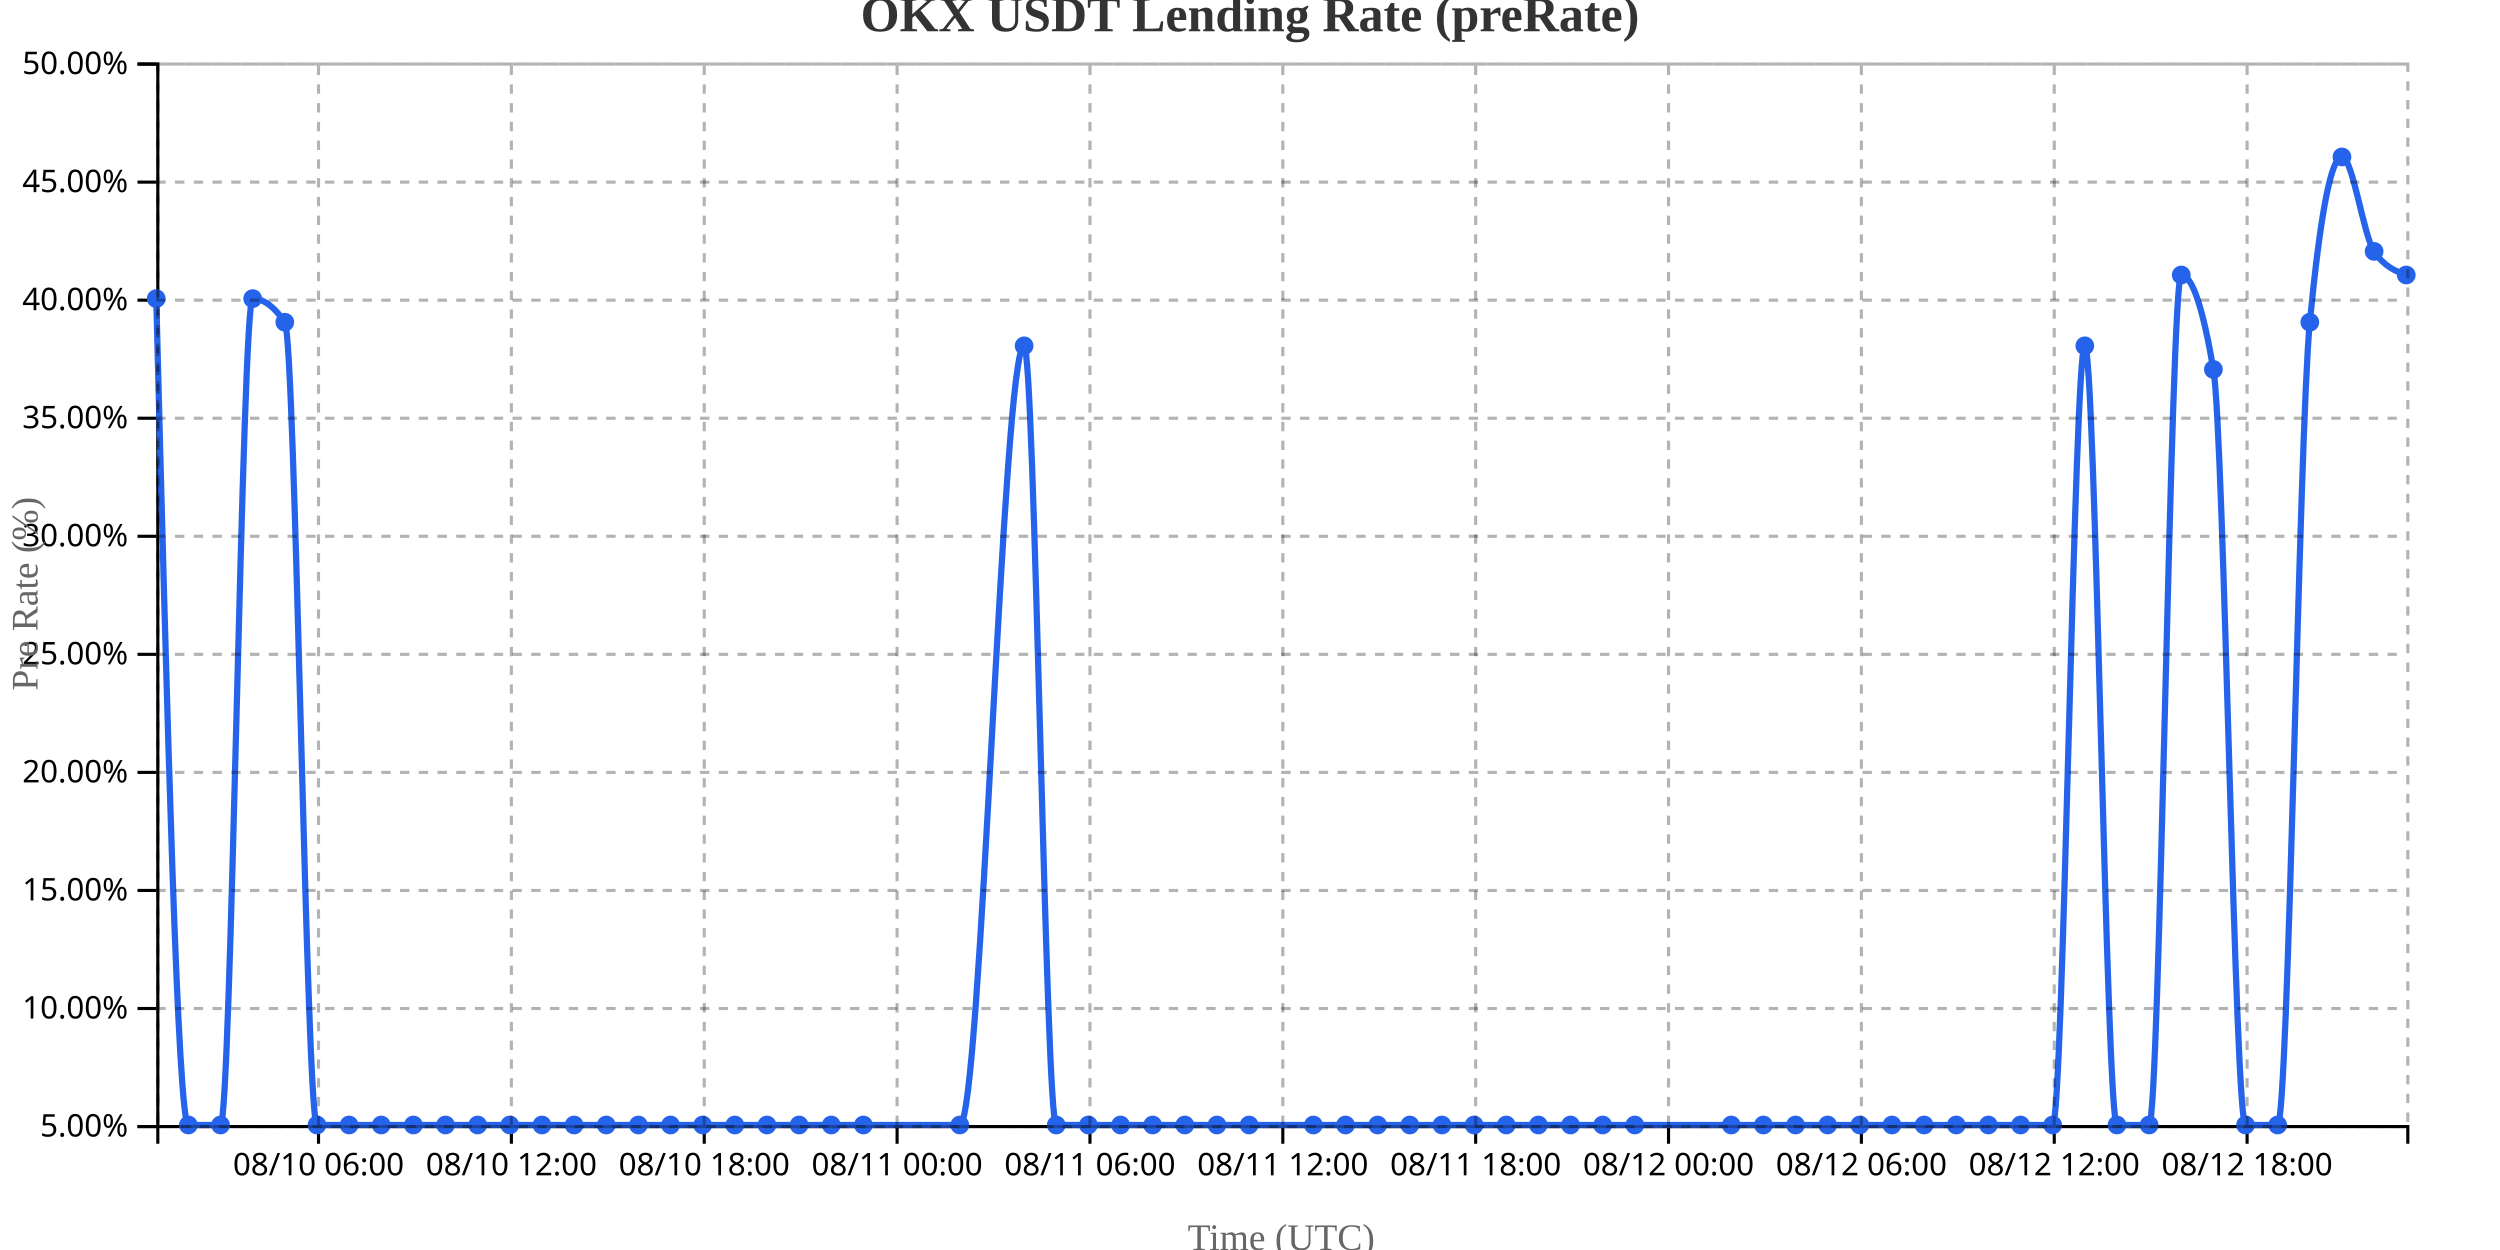
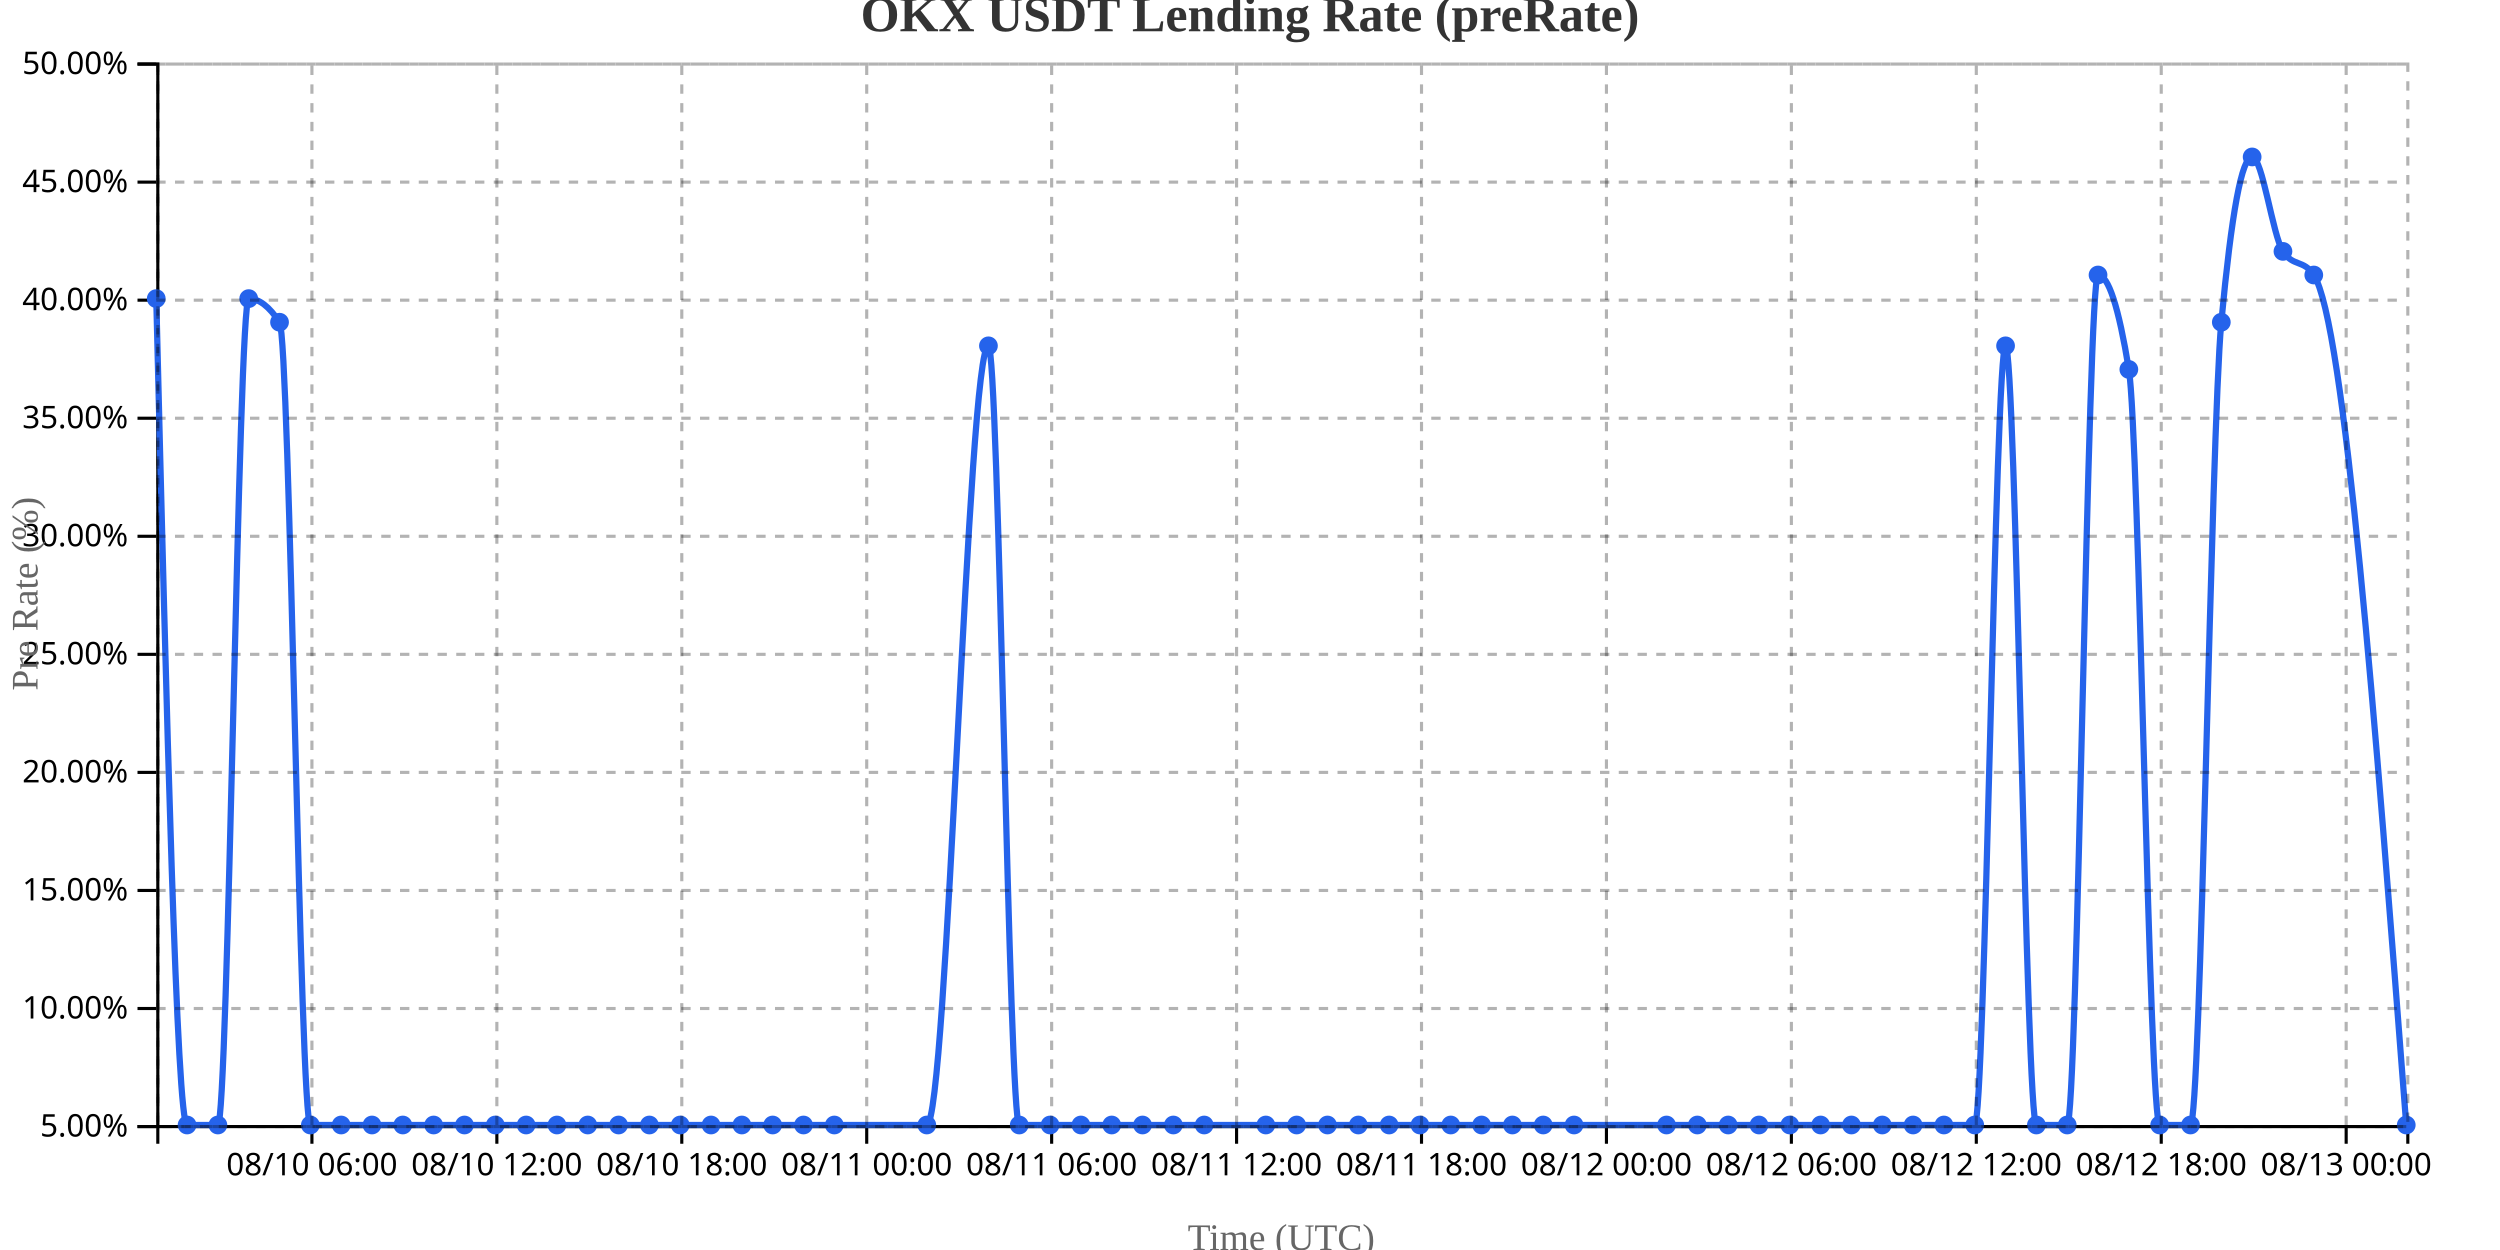
<svg xmlns="http://www.w3.org/2000/svg" width="800" height="400">
  <g transform="translate(50,20)">
    <g transform="translate(0,340)" fill="none" font-size="10" font-family="sans-serif" text-anchor="middle">
      <path class="domain" stroke="currentColor" d="M0.5,6V0.5H720.5V6" />
-       <g class="tick" opacity="1" transform="translate(51.92857,0)">
+       <g class="tick" opacity="1" transform="translate(49.81507,0)">
        <line stroke="currentColor" y2="6" />
        <text fill="currentColor" y="9" dy="0.71em">08/10 06:00</text>
      </g>
-       <g class="tick" opacity="1" transform="translate(113.6429,0)">
+       <g class="tick" opacity="1" transform="translate(108.9932,0)">
        <line stroke="currentColor" y2="6" />
        <text fill="currentColor" y="9" dy="0.71em">08/10 12:00</text>
      </g>
-       <g class="tick" opacity="1" transform="translate(175.3571,0)">
+       <g class="tick" opacity="1" transform="translate(168.1712,0)">
        <line stroke="currentColor" y2="6" />
        <text fill="currentColor" y="9" dy="0.71em">08/10 18:00</text>
      </g>
-       <g class="tick" opacity="1" transform="translate(237.0714,0)">
+       <g class="tick" opacity="1" transform="translate(227.3493,0)">
        <line stroke="currentColor" y2="6" />
        <text fill="currentColor" y="9" dy="0.71em">08/11 00:00</text>
      </g>
-       <g class="tick" opacity="1" transform="translate(298.7857,0)">
+       <g class="tick" opacity="1" transform="translate(286.5274,0)">
        <line stroke="currentColor" y2="6" />
        <text fill="currentColor" y="9" dy="0.71em">08/11 06:00</text>
      </g>
-       <g class="tick" opacity="1" transform="translate(360.5,0)">
+       <g class="tick" opacity="1" transform="translate(345.7055,0)">
        <line stroke="currentColor" y2="6" />
        <text fill="currentColor" y="9" dy="0.71em">08/11 12:00</text>
      </g>
-       <g class="tick" opacity="1" transform="translate(422.2143,0)">
+       <g class="tick" opacity="1" transform="translate(404.8836,0)">
        <line stroke="currentColor" y2="6" />
        <text fill="currentColor" y="9" dy="0.71em">08/11 18:00</text>
      </g>
-       <g class="tick" opacity="1" transform="translate(483.9286,0)">
+       <g class="tick" opacity="1" transform="translate(464.0616,0)">
        <line stroke="currentColor" y2="6" />
        <text fill="currentColor" y="9" dy="0.71em">08/12 00:00</text>
      </g>
-       <g class="tick" opacity="1" transform="translate(545.6429,0)">
+       <g class="tick" opacity="1" transform="translate(523.2397,0)">
        <line stroke="currentColor" y2="6" />
        <text fill="currentColor" y="9" dy="0.71em">08/12 06:00</text>
      </g>
-       <g class="tick" opacity="1" transform="translate(607.3571,0)">
+       <g class="tick" opacity="1" transform="translate(582.4178,0)">
        <line stroke="currentColor" y2="6" />
        <text fill="currentColor" y="9" dy="0.71em">08/12 12:00</text>
      </g>
-       <g class="tick" opacity="1" transform="translate(669.0714,0)">
+       <g class="tick" opacity="1" transform="translate(641.5959,0)">
        <line stroke="currentColor" y2="6" />
        <text fill="currentColor" y="9" dy="0.71em">08/12 18:00</text>
+       </g>
+       <g class="tick" opacity="1" transform="translate(700.774,0)">
+         <line stroke="currentColor" y2="6" />
+         <text fill="currentColor" y="9" dy="0.71em">08/13 00:00</text>
      </g>
    </g>
    <g fill="none" font-size="10" font-family="sans-serif" text-anchor="end">
      <path class="domain" stroke="currentColor" d="M-6,340.5H0.5V0.5H-6" />
      <g class="tick" opacity="1" transform="translate(0,340.5)">
        <line stroke="currentColor" x2="-6" />
        <text fill="currentColor" x="-9" dy="0.32em">5.00%</text>
      </g>
      <g class="tick" opacity="1" transform="translate(0,302.7222)">
        <line stroke="currentColor" x2="-6" />
        <text fill="currentColor" x="-9" dy="0.32em">10.00%</text>
      </g>
      <g class="tick" opacity="1" transform="translate(0,264.9444)">
        <line stroke="currentColor" x2="-6" />
        <text fill="currentColor" x="-9" dy="0.32em">15.00%</text>
      </g>
      <g class="tick" opacity="1" transform="translate(0,227.1667)">
        <line stroke="currentColor" x2="-6" />
        <text fill="currentColor" x="-9" dy="0.32em">20.00%</text>
      </g>
      <g class="tick" opacity="1" transform="translate(0,189.3889)">
        <line stroke="currentColor" x2="-6" />
        <text fill="currentColor" x="-9" dy="0.32em">25.00%</text>
      </g>
      <g class="tick" opacity="1" transform="translate(0,151.6111)">
        <line stroke="currentColor" x2="-6" />
        <text fill="currentColor" x="-9" dy="0.32em">30.00%</text>
      </g>
      <g class="tick" opacity="1" transform="translate(0,113.8333)">
        <line stroke="currentColor" x2="-6" />
        <text fill="currentColor" x="-9" dy="0.32em">35.00%</text>
      </g>
      <g class="tick" opacity="1" transform="translate(0,76.05556)">
        <line stroke="currentColor" x2="-6" />
        <text fill="currentColor" x="-9" dy="0.32em">40.00%</text>
      </g>
      <g class="tick" opacity="1" transform="translate(0,38.27778)">
        <line stroke="currentColor" x2="-6" />
        <text fill="currentColor" x="-9" dy="0.32em">45.00%</text>
      </g>
      <g class="tick" opacity="1" transform="translate(0,0.5)">
        <line stroke="currentColor" x2="-6" />
        <text fill="currentColor" x="-9" dy="0.32em">50.00%</text>
      </g>
    </g>
    <text transform="rotate(-90)" y="-50" x="-170" dy="1em" style="text-anchor: middle; font-size: 12px; fill: #666;">Pre Rate (%)</text>
    <text transform="translate(360, 380)" style="text-anchor: middle; font-size: 12px; fill: #666;">Time (UTC)</text>
-     <path fill="none" stroke="#2563eb" stroke-width="2" d="M0,75.556C3.429,207.778,6.857,340,10.286,340C13.714,340,17.143,340,20.571,340C24,340,27.429,75.556,30.857,75.556C34.286,75.556,37.714,78.074,41.143,83.111C44.571,88.148,48,340,51.429,340C54.857,340,58.286,340,61.714,340C65.143,340,68.571,340,72,340C75.429,340,78.857,340,82.286,340C85.714,340,89.143,340,92.571,340C96,340,99.429,340,102.857,340C106.286,340,109.714,340,113.143,340C116.571,340,120,340,123.429,340C126.857,340,130.286,340,133.714,340C137.143,340,140.571,340,144,340C147.429,340,150.857,340,154.286,340C157.714,340,161.143,340,164.571,340C168,340,171.429,340,174.857,340C178.286,340,181.714,340,185.143,340C188.571,340,192,340,195.429,340C198.857,340,202.286,340,205.714,340C209.143,340,212.571,340,216,340C219.429,340,222.857,340,226.286,340C236.571,340,246.857,340,257.143,340C264,340,270.857,90.667,277.714,90.667C281.143,90.667,284.571,340,288,340C291.429,340,294.857,340,298.286,340C301.714,340,305.143,340,308.571,340C312,340,315.429,340,318.857,340C322.286,340,325.714,340,329.143,340C332.571,340,336,340,339.429,340C342.857,340,346.286,340,349.714,340C356.571,340,363.429,340,370.286,340C373.714,340,377.143,340,380.571,340C384,340,387.429,340,390.857,340C394.286,340,397.714,340,401.143,340C404.571,340,408,340,411.429,340C414.857,340,418.286,340,421.714,340C425.143,340,428.571,340,432,340C435.429,340,438.857,340,442.286,340C445.714,340,449.143,340,452.571,340C456,340,459.429,340,462.857,340C466.286,340,469.714,340,473.143,340C483.429,340,493.714,340,504,340C507.429,340,510.857,340,514.286,340C517.714,340,521.143,340,524.571,340C528,340,531.429,340,534.857,340C538.286,340,541.714,340,545.143,340C548.571,340,552,340,555.429,340C558.857,340,562.286,340,565.714,340C569.143,340,572.571,340,576,340C579.429,340,582.857,340,586.286,340C589.714,340,593.143,340,596.571,340C600,340,603.429,340,606.857,340C610.286,340,613.714,90.667,617.143,90.667C620.571,90.667,624,340,627.429,340C630.857,340,634.286,340,637.714,340C641.143,340,644.571,68,648,68C651.429,68,654.857,78.074,658.286,98.222C661.714,118.37,665.143,340,668.571,340C672,340,675.429,340,678.857,340C682.286,340,685.714,118.37,689.143,83.111C692.571,47.852,696,30.222,699.429,30.222C702.857,30.222,706.286,55.407,709.714,60.444C713.143,65.481,716.571,66.741,720,68" />
+     <path fill="none" stroke="#2563eb" stroke-width="2" d="M0,75.556C3.288,207.778,6.575,340,9.863,340C13.151,340,16.438,340,19.726,340C23.014,340,26.301,75.556,29.589,75.556C32.877,75.556,36.164,78.074,39.452,83.111C42.74,88.148,46.027,340,49.315,340C52.603,340,55.89,340,59.178,340C62.466,340,65.753,340,69.041,340C72.329,340,75.616,340,78.904,340C82.192,340,85.479,340,88.767,340C92.055,340,95.342,340,98.63,340C101.918,340,105.205,340,108.493,340C111.781,340,115.068,340,118.356,340C121.644,340,124.932,340,128.219,340C131.507,340,134.795,340,138.082,340C141.37,340,144.658,340,147.945,340C151.233,340,154.521,340,157.808,340C161.096,340,164.384,340,167.671,340C170.959,340,174.247,340,177.534,340C180.822,340,184.11,340,187.397,340C190.685,340,193.973,340,197.26,340C200.548,340,203.836,340,207.123,340C210.411,340,213.699,340,216.986,340C226.849,340,236.712,340,246.575,340C253.151,340,259.726,90.667,266.301,90.667C269.589,90.667,272.877,340,276.164,340C279.452,340,282.74,340,286.027,340C289.315,340,292.603,340,295.89,340C299.178,340,302.466,340,305.753,340C309.041,340,312.329,340,315.616,340C318.904,340,322.192,340,325.479,340C328.767,340,332.055,340,335.342,340C341.918,340,348.493,340,355.068,340C358.356,340,361.644,340,364.932,340C368.219,340,371.507,340,374.795,340C378.082,340,381.37,340,384.658,340C387.945,340,391.233,340,394.521,340C397.808,340,401.096,340,404.384,340C407.671,340,410.959,340,414.247,340C417.534,340,420.822,340,424.11,340C427.397,340,430.685,340,433.973,340C437.26,340,440.548,340,443.836,340C447.123,340,450.411,340,453.699,340C463.562,340,473.425,340,483.288,340C486.575,340,489.863,340,493.151,340C496.438,340,499.726,340,503.014,340C506.301,340,509.589,340,512.877,340C516.164,340,519.452,340,522.74,340C526.027,340,529.315,340,532.603,340C535.89,340,539.178,340,542.466,340C545.753,340,549.041,340,552.329,340C555.616,340,558.904,340,562.192,340C565.479,340,568.767,340,572.055,340C575.342,340,578.63,340,581.918,340C585.205,340,588.493,90.667,591.781,90.667C595.068,90.667,598.356,340,601.644,340C604.932,340,608.219,340,611.507,340C614.795,340,618.082,68,621.37,68C624.658,68,627.945,78.074,631.233,98.222C634.521,118.37,637.808,340,641.096,340C644.384,340,647.671,340,650.959,340C654.247,340,657.534,118.37,660.822,83.111C664.11,47.852,667.397,30.222,670.685,30.222C673.973,30.222,677.26,55.407,680.548,60.444C683.836,65.481,687.123,62.963,690.411,68C700.274,83.111,710.137,211.556,720,340" />
    <circle class="dot" cx="0" cy="75.556" r="3" fill="#2563eb" />
-     <circle class="dot" cx="10.286" cy="340" r="3" fill="#2563eb" />
-     <circle class="dot" cx="20.571" cy="340" r="3" fill="#2563eb" />
-     <circle class="dot" cx="30.857" cy="75.556" r="3" fill="#2563eb" />
-     <circle class="dot" cx="41.143" cy="83.111" r="3" fill="#2563eb" />
-     <circle class="dot" cx="51.429" cy="340" r="3" fill="#2563eb" />
-     <circle class="dot" cx="61.714" cy="340" r="3" fill="#2563eb" />
-     <circle class="dot" cx="72" cy="340" r="3" fill="#2563eb" />
-     <circle class="dot" cx="82.286" cy="340" r="3" fill="#2563eb" />
-     <circle class="dot" cx="92.571" cy="340" r="3" fill="#2563eb" />
-     <circle class="dot" cx="102.857" cy="340" r="3" fill="#2563eb" />
-     <circle class="dot" cx="113.143" cy="340" r="3" fill="#2563eb" />
-     <circle class="dot" cx="123.429" cy="340" r="3" fill="#2563eb" />
-     <circle class="dot" cx="133.714" cy="340" r="3" fill="#2563eb" />
-     <circle class="dot" cx="144" cy="340" r="3" fill="#2563eb" />
-     <circle class="dot" cx="154.286" cy="340" r="3" fill="#2563eb" />
-     <circle class="dot" cx="164.571" cy="340" r="3" fill="#2563eb" />
-     <circle class="dot" cx="174.857" cy="340" r="3" fill="#2563eb" />
-     <circle class="dot" cx="185.143" cy="340" r="3" fill="#2563eb" />
-     <circle class="dot" cx="195.429" cy="340" r="3" fill="#2563eb" />
-     <circle class="dot" cx="205.714" cy="340" r="3" fill="#2563eb" />
-     <circle class="dot" cx="216" cy="340" r="3" fill="#2563eb" />
-     <circle class="dot" cx="226.286" cy="340" r="3" fill="#2563eb" />
-     <circle class="dot" cx="257.143" cy="340" r="3" fill="#2563eb" />
-     <circle class="dot" cx="277.714" cy="90.667" r="3" fill="#2563eb" />
-     <circle class="dot" cx="288" cy="340" r="3" fill="#2563eb" />
-     <circle class="dot" cx="298.286" cy="340" r="3" fill="#2563eb" />
-     <circle class="dot" cx="308.571" cy="340" r="3" fill="#2563eb" />
-     <circle class="dot" cx="318.857" cy="340" r="3" fill="#2563eb" />
-     <circle class="dot" cx="329.143" cy="340" r="3" fill="#2563eb" />
-     <circle class="dot" cx="339.429" cy="340" r="3" fill="#2563eb" />
-     <circle class="dot" cx="349.714" cy="340" r="3" fill="#2563eb" />
-     <circle class="dot" cx="370.286" cy="340" r="3" fill="#2563eb" />
-     <circle class="dot" cx="380.571" cy="340" r="3" fill="#2563eb" />
-     <circle class="dot" cx="390.857" cy="340" r="3" fill="#2563eb" />
-     <circle class="dot" cx="401.143" cy="340" r="3" fill="#2563eb" />
-     <circle class="dot" cx="411.429" cy="340" r="3" fill="#2563eb" />
-     <circle class="dot" cx="421.714" cy="340" r="3" fill="#2563eb" />
-     <circle class="dot" cx="432" cy="340" r="3" fill="#2563eb" />
-     <circle class="dot" cx="442.286" cy="340" r="3" fill="#2563eb" />
-     <circle class="dot" cx="452.571" cy="340" r="3" fill="#2563eb" />
-     <circle class="dot" cx="462.857" cy="340" r="3" fill="#2563eb" />
-     <circle class="dot" cx="473.143" cy="340" r="3" fill="#2563eb" />
-     <circle class="dot" cx="504" cy="340" r="3" fill="#2563eb" />
-     <circle class="dot" cx="514.286" cy="340" r="3" fill="#2563eb" />
-     <circle class="dot" cx="524.571" cy="340" r="3" fill="#2563eb" />
-     <circle class="dot" cx="534.857" cy="340" r="3" fill="#2563eb" />
-     <circle class="dot" cx="545.143" cy="340" r="3" fill="#2563eb" />
-     <circle class="dot" cx="555.429" cy="340" r="3" fill="#2563eb" />
-     <circle class="dot" cx="565.714" cy="340" r="3" fill="#2563eb" />
-     <circle class="dot" cx="576" cy="340" r="3" fill="#2563eb" />
-     <circle class="dot" cx="586.286" cy="340" r="3" fill="#2563eb" />
-     <circle class="dot" cx="596.571" cy="340" r="3" fill="#2563eb" />
-     <circle class="dot" cx="606.857" cy="340" r="3" fill="#2563eb" />
-     <circle class="dot" cx="617.143" cy="90.667" r="3" fill="#2563eb" />
-     <circle class="dot" cx="627.429" cy="340" r="3" fill="#2563eb" />
-     <circle class="dot" cx="637.714" cy="340" r="3" fill="#2563eb" />
-     <circle class="dot" cx="648" cy="68" r="3" fill="#2563eb" />
-     <circle class="dot" cx="658.286" cy="98.222" r="3" fill="#2563eb" />
-     <circle class="dot" cx="668.571" cy="340" r="3" fill="#2563eb" />
-     <circle class="dot" cx="678.857" cy="340" r="3" fill="#2563eb" />
-     <circle class="dot" cx="689.143" cy="83.111" r="3" fill="#2563eb" />
-     <circle class="dot" cx="699.429" cy="30.222" r="3" fill="#2563eb" />
-     <circle class="dot" cx="709.714" cy="60.444" r="3" fill="#2563eb" />
-     <circle class="dot" cx="720" cy="68" r="3" fill="#2563eb" />
+     <circle class="dot" cx="9.863" cy="340" r="3" fill="#2563eb" />
+     <circle class="dot" cx="19.726" cy="340" r="3" fill="#2563eb" />
+     <circle class="dot" cx="29.589" cy="75.556" r="3" fill="#2563eb" />
+     <circle class="dot" cx="39.452" cy="83.111" r="3" fill="#2563eb" />
+     <circle class="dot" cx="49.315" cy="340" r="3" fill="#2563eb" />
+     <circle class="dot" cx="59.178" cy="340" r="3" fill="#2563eb" />
+     <circle class="dot" cx="69.041" cy="340" r="3" fill="#2563eb" />
+     <circle class="dot" cx="78.904" cy="340" r="3" fill="#2563eb" />
+     <circle class="dot" cx="88.767" cy="340" r="3" fill="#2563eb" />
+     <circle class="dot" cx="98.63" cy="340" r="3" fill="#2563eb" />
+     <circle class="dot" cx="108.493" cy="340" r="3" fill="#2563eb" />
+     <circle class="dot" cx="118.356" cy="340" r="3" fill="#2563eb" />
+     <circle class="dot" cx="128.219" cy="340" r="3" fill="#2563eb" />
+     <circle class="dot" cx="138.082" cy="340" r="3" fill="#2563eb" />
+     <circle class="dot" cx="147.945" cy="340" r="3" fill="#2563eb" />
+     <circle class="dot" cx="157.808" cy="340" r="3" fill="#2563eb" />
+     <circle class="dot" cx="167.671" cy="340" r="3" fill="#2563eb" />
+     <circle class="dot" cx="177.534" cy="340" r="3" fill="#2563eb" />
+     <circle class="dot" cx="187.397" cy="340" r="3" fill="#2563eb" />
+     <circle class="dot" cx="197.26" cy="340" r="3" fill="#2563eb" />
+     <circle class="dot" cx="207.123" cy="340" r="3" fill="#2563eb" />
+     <circle class="dot" cx="216.986" cy="340" r="3" fill="#2563eb" />
+     <circle class="dot" cx="246.575" cy="340" r="3" fill="#2563eb" />
+     <circle class="dot" cx="266.301" cy="90.667" r="3" fill="#2563eb" />
+     <circle class="dot" cx="276.164" cy="340" r="3" fill="#2563eb" />
+     <circle class="dot" cx="286.027" cy="340" r="3" fill="#2563eb" />
+     <circle class="dot" cx="295.89" cy="340" r="3" fill="#2563eb" />
+     <circle class="dot" cx="305.753" cy="340" r="3" fill="#2563eb" />
+     <circle class="dot" cx="315.616" cy="340" r="3" fill="#2563eb" />
+     <circle class="dot" cx="325.479" cy="340" r="3" fill="#2563eb" />
+     <circle class="dot" cx="335.342" cy="340" r="3" fill="#2563eb" />
+     <circle class="dot" cx="355.068" cy="340" r="3" fill="#2563eb" />
+     <circle class="dot" cx="364.932" cy="340" r="3" fill="#2563eb" />
+     <circle class="dot" cx="374.795" cy="340" r="3" fill="#2563eb" />
+     <circle class="dot" cx="384.658" cy="340" r="3" fill="#2563eb" />
+     <circle class="dot" cx="394.521" cy="340" r="3" fill="#2563eb" />
+     <circle class="dot" cx="404.384" cy="340" r="3" fill="#2563eb" />
+     <circle class="dot" cx="414.247" cy="340" r="3" fill="#2563eb" />
+     <circle class="dot" cx="424.11" cy="340" r="3" fill="#2563eb" />
+     <circle class="dot" cx="433.973" cy="340" r="3" fill="#2563eb" />
+     <circle class="dot" cx="443.836" cy="340" r="3" fill="#2563eb" />
+     <circle class="dot" cx="453.699" cy="340" r="3" fill="#2563eb" />
+     <circle class="dot" cx="483.288" cy="340" r="3" fill="#2563eb" />
+     <circle class="dot" cx="493.151" cy="340" r="3" fill="#2563eb" />
+     <circle class="dot" cx="503.014" cy="340" r="3" fill="#2563eb" />
+     <circle class="dot" cx="512.877" cy="340" r="3" fill="#2563eb" />
+     <circle class="dot" cx="522.74" cy="340" r="3" fill="#2563eb" />
+     <circle class="dot" cx="532.603" cy="340" r="3" fill="#2563eb" />
+     <circle class="dot" cx="542.466" cy="340" r="3" fill="#2563eb" />
+     <circle class="dot" cx="552.329" cy="340" r="3" fill="#2563eb" />
+     <circle class="dot" cx="562.192" cy="340" r="3" fill="#2563eb" />
+     <circle class="dot" cx="572.055" cy="340" r="3" fill="#2563eb" />
+     <circle class="dot" cx="581.918" cy="340" r="3" fill="#2563eb" />
+     <circle class="dot" cx="591.781" cy="90.667" r="3" fill="#2563eb" />
+     <circle class="dot" cx="601.644" cy="340" r="3" fill="#2563eb" />
+     <circle class="dot" cx="611.507" cy="340" r="3" fill="#2563eb" />
+     <circle class="dot" cx="621.37" cy="68" r="3" fill="#2563eb" />
+     <circle class="dot" cx="631.233" cy="98.222" r="3" fill="#2563eb" />
+     <circle class="dot" cx="641.096" cy="340" r="3" fill="#2563eb" />
+     <circle class="dot" cx="650.959" cy="340" r="3" fill="#2563eb" />
+     <circle class="dot" cx="660.822" cy="83.111" r="3" fill="#2563eb" />
+     <circle class="dot" cx="670.685" cy="30.222" r="3" fill="#2563eb" />
+     <circle class="dot" cx="680.548" cy="60.444" r="3" fill="#2563eb" />
+     <circle class="dot" cx="690.411" cy="68" r="3" fill="#2563eb" />
+     <circle class="dot" cx="720" cy="340" r="3" fill="#2563eb" />
    <g class="grid" transform="translate(0,340)" fill="none" font-size="10" font-family="sans-serif" text-anchor="middle" style="stroke-dasharray: 3,3; opacity: 0.3;">
      <path class="domain" stroke="currentColor" d="M0.5,-340V0.5H720.5V-340" />
-       <g class="tick" opacity="1" transform="translate(51.92857,0)">
-         <line stroke="currentColor" y2="-340" />
-         <text fill="currentColor" y="3" dy="0.71em" />
-       </g>
-       <g class="tick" opacity="1" transform="translate(113.6429,0)">
-         <line stroke="currentColor" y2="-340" />
-         <text fill="currentColor" y="3" dy="0.71em" />
-       </g>
-       <g class="tick" opacity="1" transform="translate(175.3571,0)">
-         <line stroke="currentColor" y2="-340" />
-         <text fill="currentColor" y="3" dy="0.71em" />
-       </g>
-       <g class="tick" opacity="1" transform="translate(237.0714,0)">
-         <line stroke="currentColor" y2="-340" />
-         <text fill="currentColor" y="3" dy="0.71em" />
-       </g>
-       <g class="tick" opacity="1" transform="translate(298.7857,0)">
-         <line stroke="currentColor" y2="-340" />
-         <text fill="currentColor" y="3" dy="0.71em" />
-       </g>
-       <g class="tick" opacity="1" transform="translate(360.5,0)">
-         <line stroke="currentColor" y2="-340" />
-         <text fill="currentColor" y="3" dy="0.71em" />
-       </g>
-       <g class="tick" opacity="1" transform="translate(422.2143,0)">
-         <line stroke="currentColor" y2="-340" />
-         <text fill="currentColor" y="3" dy="0.71em" />
-       </g>
-       <g class="tick" opacity="1" transform="translate(483.9286,0)">
-         <line stroke="currentColor" y2="-340" />
-         <text fill="currentColor" y="3" dy="0.71em" />
-       </g>
-       <g class="tick" opacity="1" transform="translate(545.6429,0)">
-         <line stroke="currentColor" y2="-340" />
-         <text fill="currentColor" y="3" dy="0.71em" />
-       </g>
-       <g class="tick" opacity="1" transform="translate(607.3571,0)">
-         <line stroke="currentColor" y2="-340" />
-         <text fill="currentColor" y="3" dy="0.71em" />
-       </g>
-       <g class="tick" opacity="1" transform="translate(669.0714,0)">
+       <g class="tick" opacity="1" transform="translate(49.81507,0)">
+         <line stroke="currentColor" y2="-340" />
+         <text fill="currentColor" y="3" dy="0.71em" />
+       </g>
+       <g class="tick" opacity="1" transform="translate(108.9932,0)">
+         <line stroke="currentColor" y2="-340" />
+         <text fill="currentColor" y="3" dy="0.71em" />
+       </g>
+       <g class="tick" opacity="1" transform="translate(168.1712,0)">
+         <line stroke="currentColor" y2="-340" />
+         <text fill="currentColor" y="3" dy="0.71em" />
+       </g>
+       <g class="tick" opacity="1" transform="translate(227.3493,0)">
+         <line stroke="currentColor" y2="-340" />
+         <text fill="currentColor" y="3" dy="0.71em" />
+       </g>
+       <g class="tick" opacity="1" transform="translate(286.5274,0)">
+         <line stroke="currentColor" y2="-340" />
+         <text fill="currentColor" y="3" dy="0.71em" />
+       </g>
+       <g class="tick" opacity="1" transform="translate(345.7055,0)">
+         <line stroke="currentColor" y2="-340" />
+         <text fill="currentColor" y="3" dy="0.71em" />
+       </g>
+       <g class="tick" opacity="1" transform="translate(404.8836,0)">
+         <line stroke="currentColor" y2="-340" />
+         <text fill="currentColor" y="3" dy="0.71em" />
+       </g>
+       <g class="tick" opacity="1" transform="translate(464.0616,0)">
+         <line stroke="currentColor" y2="-340" />
+         <text fill="currentColor" y="3" dy="0.71em" />
+       </g>
+       <g class="tick" opacity="1" transform="translate(523.2397,0)">
+         <line stroke="currentColor" y2="-340" />
+         <text fill="currentColor" y="3" dy="0.71em" />
+       </g>
+       <g class="tick" opacity="1" transform="translate(582.4178,0)">
+         <line stroke="currentColor" y2="-340" />
+         <text fill="currentColor" y="3" dy="0.71em" />
+       </g>
+       <g class="tick" opacity="1" transform="translate(641.5959,0)">
+         <line stroke="currentColor" y2="-340" />
+         <text fill="currentColor" y="3" dy="0.71em" />
+       </g>
+       <g class="tick" opacity="1" transform="translate(700.774,0)">
        <line stroke="currentColor" y2="-340" />
        <text fill="currentColor" y="3" dy="0.71em" />
      </g>
    </g>
    <g class="grid" fill="none" font-size="10" font-family="sans-serif" text-anchor="end" style="stroke-dasharray: 3,3; opacity: 0.3;">
      <path class="domain" stroke="currentColor" d="M720,340.5H0.5V0.5H720" />
      <g class="tick" opacity="1" transform="translate(0,340.5)">
        <line stroke="currentColor" x2="720" />
        <text fill="currentColor" x="-3" dy="0.32em" />
      </g>
      <g class="tick" opacity="1" transform="translate(0,302.7222)">
        <line stroke="currentColor" x2="720" />
        <text fill="currentColor" x="-3" dy="0.32em" />
      </g>
      <g class="tick" opacity="1" transform="translate(0,264.9444)">
        <line stroke="currentColor" x2="720" />
        <text fill="currentColor" x="-3" dy="0.32em" />
      </g>
      <g class="tick" opacity="1" transform="translate(0,227.1667)">
        <line stroke="currentColor" x2="720" />
        <text fill="currentColor" x="-3" dy="0.32em" />
      </g>
      <g class="tick" opacity="1" transform="translate(0,189.3889)">
        <line stroke="currentColor" x2="720" />
        <text fill="currentColor" x="-3" dy="0.32em" />
      </g>
      <g class="tick" opacity="1" transform="translate(0,151.6111)">
        <line stroke="currentColor" x2="720" />
        <text fill="currentColor" x="-3" dy="0.32em" />
      </g>
      <g class="tick" opacity="1" transform="translate(0,113.8333)">
        <line stroke="currentColor" x2="720" />
        <text fill="currentColor" x="-3" dy="0.32em" />
      </g>
      <g class="tick" opacity="1" transform="translate(0,76.05556)">
        <line stroke="currentColor" x2="720" />
        <text fill="currentColor" x="-3" dy="0.32em" />
      </g>
      <g class="tick" opacity="1" transform="translate(0,38.27778)">
        <line stroke="currentColor" x2="720" />
        <text fill="currentColor" x="-3" dy="0.32em" />
      </g>
      <g class="tick" opacity="1" transform="translate(0,0.5)">
        <line stroke="currentColor" x2="720" />
        <text fill="currentColor" x="-3" dy="0.32em" />
      </g>
    </g>
  </g>
  <text x="400" y="10" text-anchor="middle" style="font-size: 16px; font-weight: bold; fill: #333;">OKX USDT Lending Rate (preRate)</text>
</svg>
